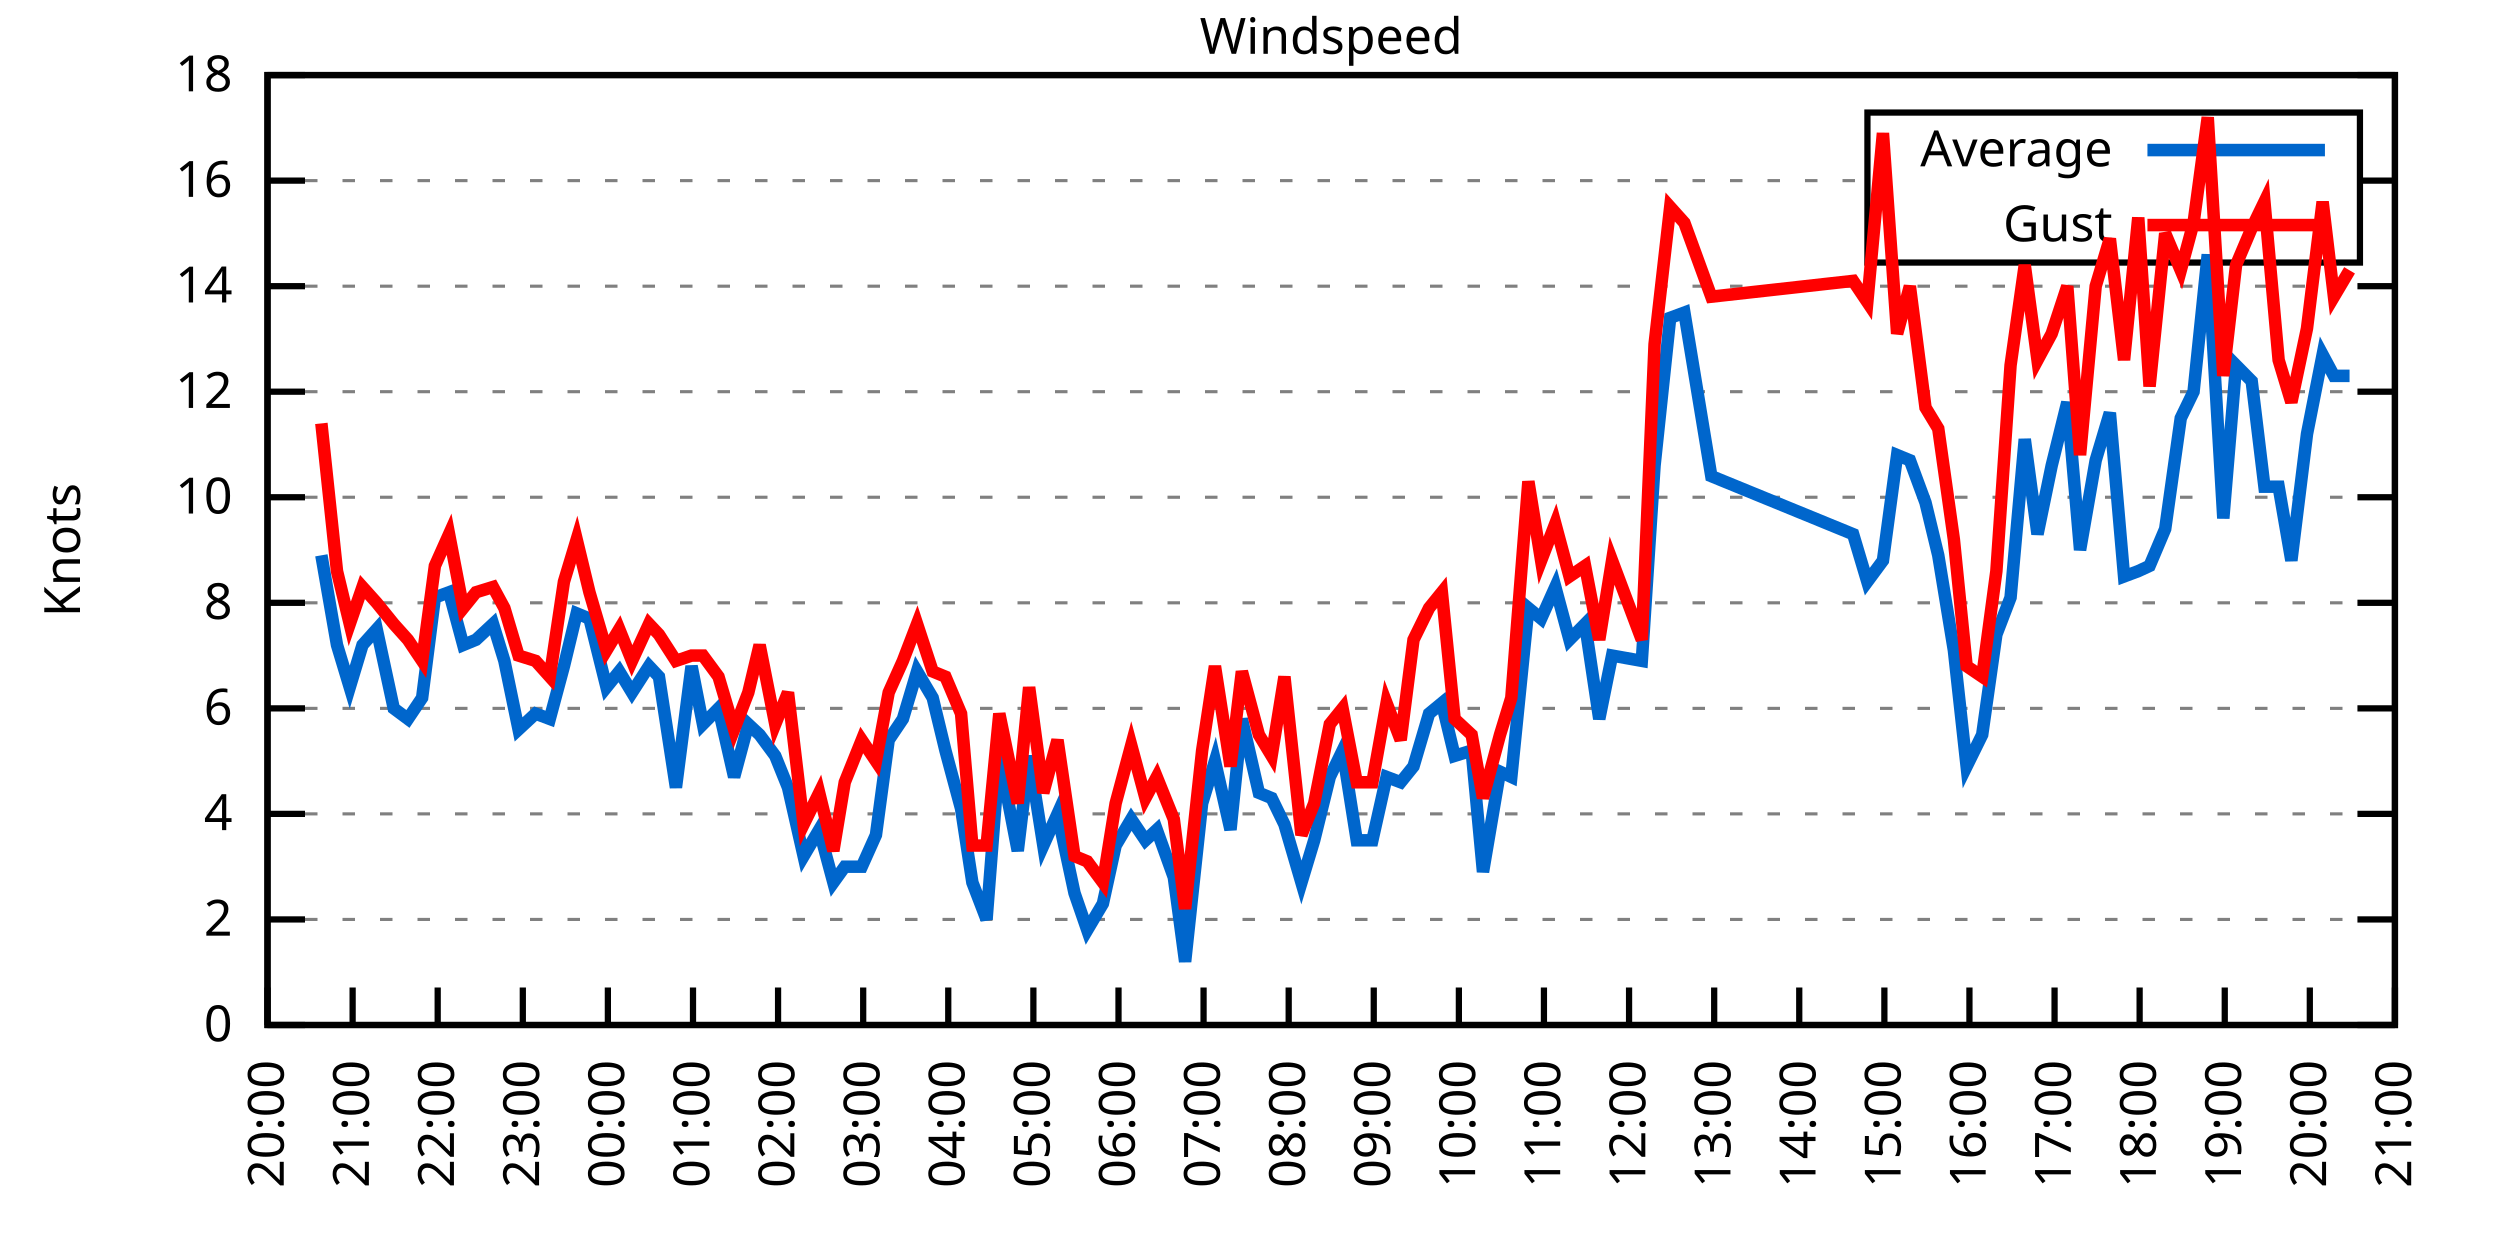
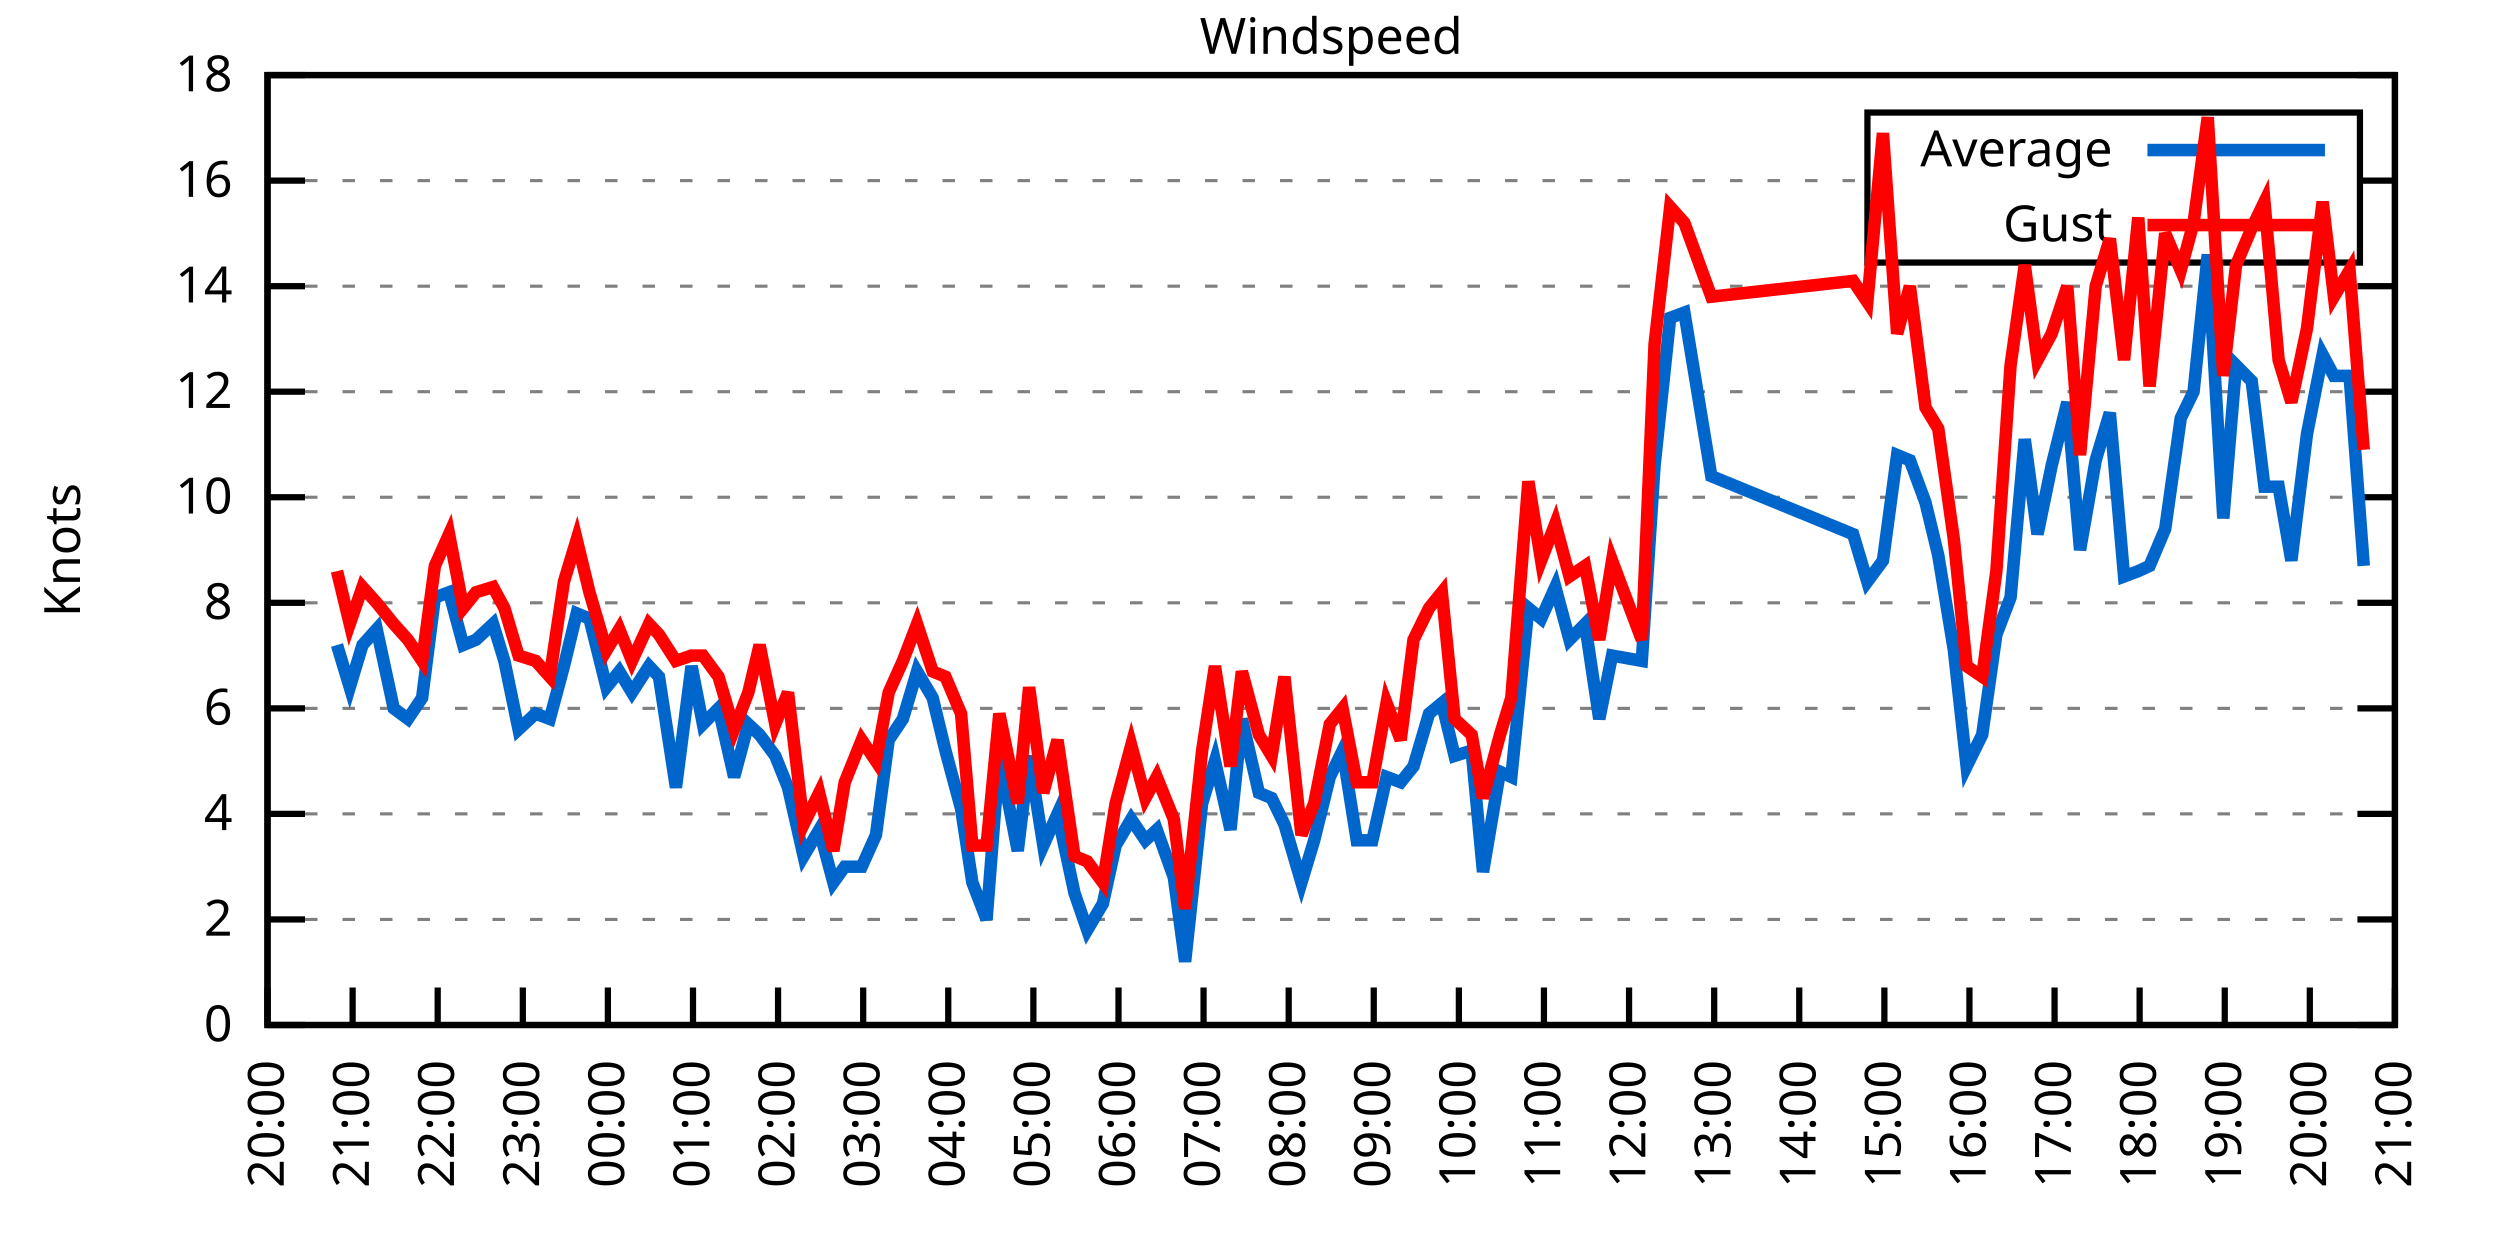
<svg xmlns="http://www.w3.org/2000/svg" xmlns:xlink="http://www.w3.org/1999/xlink" width="400" height="200" viewBox="0 0 400 200">
  <g id="gnuplot_canvas">
    <rect x="0" y="0" width="400" height="200" fill="none" />
    <defs>
      <circle id="gpDot" r="0.5" stroke-width="0.5" stroke="currentColor" />
      <path id="gpPt0" stroke-width="0.333" stroke="currentColor" d="M-1,0 h2 M0,-1 v2" />
      <path id="gpPt1" stroke-width="0.333" stroke="currentColor" d="M-1,-1 L1,1 M1,-1 L-1,1" />
      <path id="gpPt2" stroke-width="0.333" stroke="currentColor" d="M-1,0 L1,0 M0,-1 L0,1 M-1,-1 L1,1 M-1,1 L1,-1" />
      <rect id="gpPt3" stroke-width="0.333" stroke="currentColor" x="-1" y="-1" width="2" height="2" />
      <rect id="gpPt4" stroke-width="0.333" stroke="currentColor" fill="currentColor" x="-1" y="-1" width="2" height="2" />
      <circle id="gpPt5" stroke-width="0.333" stroke="currentColor" cx="0" cy="0" r="1" />
      <use xlink:href="#gpPt5" id="gpPt6" fill="currentColor" stroke="none" />
      <path id="gpPt7" stroke-width="0.333" stroke="currentColor" d="M0,-1.33 L-1.33,0.67 L1.33,0.67 z" />
      <use xlink:href="#gpPt7" id="gpPt8" fill="currentColor" stroke="none" />
      <use xlink:href="#gpPt7" id="gpPt9" stroke="currentColor" transform="rotate(180)" />
      <use xlink:href="#gpPt9" id="gpPt10" fill="currentColor" stroke="none" />
      <use xlink:href="#gpPt3" id="gpPt11" stroke="currentColor" transform="rotate(45)" />
      <use xlink:href="#gpPt11" id="gpPt12" fill="currentColor" stroke="none" />
      <path id="gpPt13" stroke-width="0.333" stroke="currentColor" d="M0,1.330 L1.265,0.411 L0.782,-1.067 L-0.782,-1.076 L-1.265,0.411 z" />
      <use xlink:href="#gpPt13" id="gpPt14" fill="currentColor" stroke="none" />
      <filter id="textbox" filterUnits="objectBoundingBox" x="0" y="0" height="1" width="1">
        <feFlood flood-color="white" flood-opacity="1" result="bgnd" />
        <feComposite in="SourceGraphic" in2="bgnd" operator="atop" />
      </filter>
      <filter id="greybox" filterUnits="objectBoundingBox" x="0" y="0" height="1" width="1">
        <feFlood flood-color="lightgrey" flood-opacity="1" result="grey" />
        <feComposite in="SourceGraphic" in2="grey" operator="atop" />
      </filter>
    </defs>
    <g fill="none" color="white" stroke="currentColor" stroke-width="1.00" stroke-linecap="butt" stroke-linejoin="miter">
</g>
    <g fill="none" color="black" stroke="currentColor" stroke-width="1.00" stroke-linecap="butt" stroke-linejoin="miter">
      <g stroke="none" shape-rendering="crispEdges">
        <polygon fill="rgb(255, 255, 255)" points="42.80,164.00 383.18,164.00 383.18,12.02 42.80,12.02 " />
      </g>
    </g>
    <g fill="none" color="black" stroke="currentColor" stroke-width="1.00" stroke-linecap="butt" stroke-linejoin="miter">
</g>
    <g fill="none" color="black" stroke="black" stroke-width="0.50" stroke-linecap="butt" stroke-linejoin="miter">
</g>
    <g fill="none" color="gray" stroke="currentColor" stroke-width="0.50" stroke-linecap="butt" stroke-linejoin="miter">
      <path stroke="gray" stroke-dasharray="2,4" class="gridline" d="M42.80,164.00 L383.19,164.00  " />
    </g>
    <g fill="none" color="gray" stroke="gray" stroke-width="1.00" stroke-linecap="butt" stroke-linejoin="miter">
</g>
    <g fill="none" color="black" stroke="currentColor" stroke-width="1.00" stroke-linecap="butt" stroke-linejoin="miter">
      <path stroke="black" d="M42.80,164.00 L48.80,164.00 M383.19,164.00 L377.19,164.00  " />
      <g transform="translate(37.20,166.60)" stroke="none" fill="black" font-family="Sans" font-size="8.00" text-anchor="end">
        <text>
          <tspan font-family="Sans"> 0</tspan>
        </text>
      </g>
    </g>
    <g fill="none" color="black" stroke="currentColor" stroke-width="1.00" stroke-linecap="butt" stroke-linejoin="miter">
</g>
    <g fill="none" color="black" stroke="black" stroke-width="0.50" stroke-linecap="butt" stroke-linejoin="miter">
</g>
    <g fill="none" color="gray" stroke="currentColor" stroke-width="0.50" stroke-linecap="butt" stroke-linejoin="miter">
      <path stroke="gray" stroke-dasharray="2,4" class="gridline" d="M42.80,147.11 L383.19,147.11  " />
    </g>
    <g fill="none" color="gray" stroke="gray" stroke-width="1.00" stroke-linecap="butt" stroke-linejoin="miter">
</g>
    <g fill="none" color="black" stroke="currentColor" stroke-width="1.00" stroke-linecap="butt" stroke-linejoin="miter">
      <path stroke="black" d="M42.80,147.11 L48.80,147.11 M383.19,147.11 L377.19,147.11  " />
      <g transform="translate(37.20,149.71)" stroke="none" fill="black" font-family="Sans" font-size="8.00" text-anchor="end">
        <text>
          <tspan font-family="Sans"> 2</tspan>
        </text>
      </g>
    </g>
    <g fill="none" color="black" stroke="currentColor" stroke-width="1.00" stroke-linecap="butt" stroke-linejoin="miter">
</g>
    <g fill="none" color="black" stroke="black" stroke-width="0.50" stroke-linecap="butt" stroke-linejoin="miter">
</g>
    <g fill="none" color="gray" stroke="currentColor" stroke-width="0.50" stroke-linecap="butt" stroke-linejoin="miter">
      <path stroke="gray" stroke-dasharray="2,4" class="gridline" d="M42.80,130.22 L383.19,130.22  " />
    </g>
    <g fill="none" color="gray" stroke="gray" stroke-width="1.00" stroke-linecap="butt" stroke-linejoin="miter">
</g>
    <g fill="none" color="black" stroke="currentColor" stroke-width="1.00" stroke-linecap="butt" stroke-linejoin="miter">
      <path stroke="black" d="M42.80,130.22 L48.80,130.22 M383.19,130.22 L377.19,130.22  " />
      <g transform="translate(37.20,132.82)" stroke="none" fill="black" font-family="Sans" font-size="8.00" text-anchor="end">
        <text>
          <tspan font-family="Sans"> 4</tspan>
        </text>
      </g>
    </g>
    <g fill="none" color="black" stroke="currentColor" stroke-width="1.00" stroke-linecap="butt" stroke-linejoin="miter">
</g>
    <g fill="none" color="black" stroke="black" stroke-width="0.50" stroke-linecap="butt" stroke-linejoin="miter">
</g>
    <g fill="none" color="gray" stroke="currentColor" stroke-width="0.50" stroke-linecap="butt" stroke-linejoin="miter">
      <path stroke="gray" stroke-dasharray="2,4" class="gridline" d="M42.80,113.34 L383.19,113.34  " />
    </g>
    <g fill="none" color="gray" stroke="gray" stroke-width="1.00" stroke-linecap="butt" stroke-linejoin="miter">
</g>
    <g fill="none" color="black" stroke="currentColor" stroke-width="1.00" stroke-linecap="butt" stroke-linejoin="miter">
      <path stroke="black" d="M42.80,113.34 L48.80,113.34 M383.19,113.34 L377.19,113.34  " />
      <g transform="translate(37.20,115.94)" stroke="none" fill="black" font-family="Sans" font-size="8.00" text-anchor="end">
        <text>
          <tspan font-family="Sans"> 6</tspan>
        </text>
      </g>
    </g>
    <g fill="none" color="black" stroke="currentColor" stroke-width="1.00" stroke-linecap="butt" stroke-linejoin="miter">
</g>
    <g fill="none" color="black" stroke="black" stroke-width="0.50" stroke-linecap="butt" stroke-linejoin="miter">
</g>
    <g fill="none" color="gray" stroke="currentColor" stroke-width="0.50" stroke-linecap="butt" stroke-linejoin="miter">
      <path stroke="gray" stroke-dasharray="2,4" class="gridline" d="M42.80,96.45 L383.19,96.45  " />
    </g>
    <g fill="none" color="gray" stroke="gray" stroke-width="1.00" stroke-linecap="butt" stroke-linejoin="miter">
</g>
    <g fill="none" color="black" stroke="currentColor" stroke-width="1.00" stroke-linecap="butt" stroke-linejoin="miter">
      <path stroke="black" d="M42.80,96.45 L48.80,96.45 M383.19,96.45 L377.19,96.45  " />
      <g transform="translate(37.20,99.05)" stroke="none" fill="black" font-family="Sans" font-size="8.00" text-anchor="end">
        <text>
          <tspan font-family="Sans"> 8</tspan>
        </text>
      </g>
    </g>
    <g fill="none" color="black" stroke="currentColor" stroke-width="1.00" stroke-linecap="butt" stroke-linejoin="miter">
</g>
    <g fill="none" color="black" stroke="black" stroke-width="0.50" stroke-linecap="butt" stroke-linejoin="miter">
</g>
    <g fill="none" color="gray" stroke="currentColor" stroke-width="0.50" stroke-linecap="butt" stroke-linejoin="miter">
      <path stroke="gray" stroke-dasharray="2,4" class="gridline" d="M42.80,79.56 L383.19,79.56  " />
    </g>
    <g fill="none" color="gray" stroke="gray" stroke-width="1.00" stroke-linecap="butt" stroke-linejoin="miter">
</g>
    <g fill="none" color="black" stroke="currentColor" stroke-width="1.00" stroke-linecap="butt" stroke-linejoin="miter">
      <path stroke="black" d="M42.80,79.56 L48.80,79.56 M383.19,79.56 L377.19,79.56  " />
      <g transform="translate(37.20,82.16)" stroke="none" fill="black" font-family="Sans" font-size="8.00" text-anchor="end">
        <text>
          <tspan font-family="Sans"> 10</tspan>
        </text>
      </g>
    </g>
    <g fill="none" color="black" stroke="currentColor" stroke-width="1.00" stroke-linecap="butt" stroke-linejoin="miter">
</g>
    <g fill="none" color="black" stroke="black" stroke-width="0.50" stroke-linecap="butt" stroke-linejoin="miter">
</g>
    <g fill="none" color="gray" stroke="currentColor" stroke-width="0.50" stroke-linecap="butt" stroke-linejoin="miter">
      <path stroke="gray" stroke-dasharray="2,4" class="gridline" d="M42.80,62.67 L383.19,62.67  " />
    </g>
    <g fill="none" color="gray" stroke="gray" stroke-width="1.00" stroke-linecap="butt" stroke-linejoin="miter">
</g>
    <g fill="none" color="black" stroke="currentColor" stroke-width="1.00" stroke-linecap="butt" stroke-linejoin="miter">
      <path stroke="black" d="M42.80,62.67 L48.80,62.67 M383.19,62.67 L377.19,62.67  " />
      <g transform="translate(37.20,65.27)" stroke="none" fill="black" font-family="Sans" font-size="8.00" text-anchor="end">
        <text>
          <tspan font-family="Sans"> 12</tspan>
        </text>
      </g>
    </g>
    <g fill="none" color="black" stroke="currentColor" stroke-width="1.00" stroke-linecap="butt" stroke-linejoin="miter">
</g>
    <g fill="none" color="black" stroke="black" stroke-width="0.50" stroke-linecap="butt" stroke-linejoin="miter">
</g>
    <g fill="none" color="gray" stroke="currentColor" stroke-width="0.50" stroke-linecap="butt" stroke-linejoin="miter">
      <path stroke="gray" stroke-dasharray="2,4" class="gridline" d="M42.80,45.79 L383.19,45.79  " />
    </g>
    <g fill="none" color="gray" stroke="gray" stroke-width="1.00" stroke-linecap="butt" stroke-linejoin="miter">
</g>
    <g fill="none" color="black" stroke="currentColor" stroke-width="1.00" stroke-linecap="butt" stroke-linejoin="miter">
      <path stroke="black" d="M42.80,45.79 L48.80,45.79 M383.19,45.79 L377.19,45.79  " />
      <g transform="translate(37.20,48.39)" stroke="none" fill="black" font-family="Sans" font-size="8.00" text-anchor="end">
        <text>
          <tspan font-family="Sans"> 14</tspan>
        </text>
      </g>
    </g>
    <g fill="none" color="black" stroke="currentColor" stroke-width="1.00" stroke-linecap="butt" stroke-linejoin="miter">
</g>
    <g fill="none" color="black" stroke="black" stroke-width="0.50" stroke-linecap="butt" stroke-linejoin="miter">
</g>
    <g fill="none" color="gray" stroke="currentColor" stroke-width="0.50" stroke-linecap="butt" stroke-linejoin="miter">
      <path stroke="gray" stroke-dasharray="2,4" class="gridline" d="M42.80,28.90 L298.79,28.90 M377.59,28.90 L383.19,28.90  " />
    </g>
    <g fill="none" color="gray" stroke="gray" stroke-width="1.00" stroke-linecap="butt" stroke-linejoin="miter">
</g>
    <g fill="none" color="black" stroke="currentColor" stroke-width="1.00" stroke-linecap="butt" stroke-linejoin="miter">
      <path stroke="black" d="M42.80,28.90 L48.80,28.90 M383.19,28.90 L377.19,28.90  " />
      <g transform="translate(37.20,31.50)" stroke="none" fill="black" font-family="Sans" font-size="8.00" text-anchor="end">
        <text>
          <tspan font-family="Sans"> 16</tspan>
        </text>
      </g>
    </g>
    <g fill="none" color="black" stroke="currentColor" stroke-width="1.00" stroke-linecap="butt" stroke-linejoin="miter">
</g>
    <g fill="none" color="black" stroke="black" stroke-width="0.50" stroke-linecap="butt" stroke-linejoin="miter">
</g>
    <g fill="none" color="gray" stroke="currentColor" stroke-width="0.50" stroke-linecap="butt" stroke-linejoin="miter">
      <path stroke="gray" stroke-dasharray="2,4" class="gridline" d="M42.80,12.01 L383.19,12.01  " />
    </g>
    <g fill="none" color="gray" stroke="gray" stroke-width="1.00" stroke-linecap="butt" stroke-linejoin="miter">
</g>
    <g fill="none" color="black" stroke="currentColor" stroke-width="1.00" stroke-linecap="butt" stroke-linejoin="miter">
      <path stroke="black" d="M42.80,12.01 L48.80,12.01 M383.19,12.01 L377.19,12.01  " />
      <g transform="translate(37.20,14.61)" stroke="none" fill="black" font-family="Sans" font-size="8.00" text-anchor="end">
        <text>
          <tspan font-family="Sans"> 18</tspan>
        </text>
      </g>
    </g>
    <g fill="none" color="black" stroke="currentColor" stroke-width="1.00" stroke-linecap="butt" stroke-linejoin="miter">
      <path stroke="black" d="M42.80,164.00 L42.80,158.00  " />
      <g transform="translate(45.40,169.60) rotate(270.00)" stroke="none" fill="black" font-family="Sans" font-size="8.00" text-anchor="end">
        <text>
          <tspan font-family="Sans">20:00</tspan>
        </text>
      </g>
    </g>
    <g fill="none" color="black" stroke="currentColor" stroke-width="1.00" stroke-linecap="butt" stroke-linejoin="miter">
      <path stroke="black" d="M56.42,164.00 L56.42,158.00  " />
      <g transform="translate(59.02,169.60) rotate(270.00)" stroke="none" fill="black" font-family="Sans" font-size="8.00" text-anchor="end">
        <text>
          <tspan font-family="Sans">21:00</tspan>
        </text>
      </g>
    </g>
    <g fill="none" color="black" stroke="currentColor" stroke-width="1.00" stroke-linecap="butt" stroke-linejoin="miter">
      <path stroke="black" d="M70.03,164.00 L70.03,158.00  " />
      <g transform="translate(72.63,169.60) rotate(270.00)" stroke="none" fill="black" font-family="Sans" font-size="8.00" text-anchor="end">
        <text>
          <tspan font-family="Sans">22:00</tspan>
        </text>
      </g>
    </g>
    <g fill="none" color="black" stroke="currentColor" stroke-width="1.00" stroke-linecap="butt" stroke-linejoin="miter">
      <path stroke="black" d="M83.65,164.00 L83.65,158.00  " />
      <g transform="translate(86.25,169.60) rotate(270.00)" stroke="none" fill="black" font-family="Sans" font-size="8.00" text-anchor="end">
        <text>
          <tspan font-family="Sans">23:00</tspan>
        </text>
      </g>
    </g>
    <g fill="none" color="black" stroke="currentColor" stroke-width="1.00" stroke-linecap="butt" stroke-linejoin="miter">
      <path stroke="black" d="M97.26,164.00 L97.26,158.00  " />
      <g transform="translate(99.86,169.60) rotate(270.00)" stroke="none" fill="black" font-family="Sans" font-size="8.00" text-anchor="end">
        <text>
          <tspan font-family="Sans">00:00</tspan>
        </text>
      </g>
    </g>
    <g fill="none" color="black" stroke="currentColor" stroke-width="1.00" stroke-linecap="butt" stroke-linejoin="miter">
      <path stroke="black" d="M110.88,164.00 L110.88,158.00  " />
      <g transform="translate(113.48,169.60) rotate(270.00)" stroke="none" fill="black" font-family="Sans" font-size="8.00" text-anchor="end">
        <text>
          <tspan font-family="Sans">01:00</tspan>
        </text>
      </g>
    </g>
    <g fill="none" color="black" stroke="currentColor" stroke-width="1.00" stroke-linecap="butt" stroke-linejoin="miter">
      <path stroke="black" d="M124.49,164.00 L124.49,158.00  " />
      <g transform="translate(127.09,169.60) rotate(270.00)" stroke="none" fill="black" font-family="Sans" font-size="8.00" text-anchor="end">
        <text>
          <tspan font-family="Sans">02:00</tspan>
        </text>
      </g>
    </g>
    <g fill="none" color="black" stroke="currentColor" stroke-width="1.00" stroke-linecap="butt" stroke-linejoin="miter">
      <path stroke="black" d="M138.11,164.00 L138.11,158.00  " />
      <g transform="translate(140.71,169.60) rotate(270.00)" stroke="none" fill="black" font-family="Sans" font-size="8.00" text-anchor="end">
        <text>
          <tspan font-family="Sans">03:00</tspan>
        </text>
      </g>
    </g>
    <g fill="none" color="black" stroke="currentColor" stroke-width="1.00" stroke-linecap="butt" stroke-linejoin="miter">
      <path stroke="black" d="M151.72,164.00 L151.72,158.00  " />
      <g transform="translate(154.32,169.60) rotate(270.00)" stroke="none" fill="black" font-family="Sans" font-size="8.00" text-anchor="end">
        <text>
          <tspan font-family="Sans">04:00</tspan>
        </text>
      </g>
    </g>
    <g fill="none" color="black" stroke="currentColor" stroke-width="1.00" stroke-linecap="butt" stroke-linejoin="miter">
      <path stroke="black" d="M165.34,164.00 L165.34,158.00  " />
      <g transform="translate(167.94,169.60) rotate(270.00)" stroke="none" fill="black" font-family="Sans" font-size="8.00" text-anchor="end">
        <text>
          <tspan font-family="Sans">05:00</tspan>
        </text>
      </g>
    </g>
    <g fill="none" color="black" stroke="currentColor" stroke-width="1.00" stroke-linecap="butt" stroke-linejoin="miter">
      <path stroke="black" d="M178.96,164.00 L178.96,158.00  " />
      <g transform="translate(181.56,169.60) rotate(270.00)" stroke="none" fill="black" font-family="Sans" font-size="8.00" text-anchor="end">
        <text>
          <tspan font-family="Sans">06:00</tspan>
        </text>
      </g>
    </g>
    <g fill="none" color="black" stroke="currentColor" stroke-width="1.00" stroke-linecap="butt" stroke-linejoin="miter">
      <path stroke="black" d="M192.57,164.00 L192.57,158.00  " />
      <g transform="translate(195.17,169.60) rotate(270.00)" stroke="none" fill="black" font-family="Sans" font-size="8.00" text-anchor="end">
        <text>
          <tspan font-family="Sans">07:00</tspan>
        </text>
      </g>
    </g>
    <g fill="none" color="black" stroke="currentColor" stroke-width="1.00" stroke-linecap="butt" stroke-linejoin="miter">
      <path stroke="black" d="M206.19,164.00 L206.19,158.00  " />
      <g transform="translate(208.79,169.60) rotate(270.00)" stroke="none" fill="black" font-family="Sans" font-size="8.00" text-anchor="end">
        <text>
          <tspan font-family="Sans">08:00</tspan>
        </text>
      </g>
    </g>
    <g fill="none" color="black" stroke="currentColor" stroke-width="1.00" stroke-linecap="butt" stroke-linejoin="miter">
      <path stroke="black" d="M219.80,164.00 L219.80,158.00  " />
      <g transform="translate(222.40,169.60) rotate(270.00)" stroke="none" fill="black" font-family="Sans" font-size="8.00" text-anchor="end">
        <text>
          <tspan font-family="Sans">09:00</tspan>
        </text>
      </g>
    </g>
    <g fill="none" color="black" stroke="currentColor" stroke-width="1.00" stroke-linecap="butt" stroke-linejoin="miter">
      <path stroke="black" d="M233.42,164.00 L233.42,158.00  " />
      <g transform="translate(236.02,169.60) rotate(270.00)" stroke="none" fill="black" font-family="Sans" font-size="8.00" text-anchor="end">
        <text>
          <tspan font-family="Sans">10:00</tspan>
        </text>
      </g>
    </g>
    <g fill="none" color="black" stroke="currentColor" stroke-width="1.00" stroke-linecap="butt" stroke-linejoin="miter">
      <path stroke="black" d="M247.03,164.00 L247.03,158.00  " />
      <g transform="translate(249.63,169.60) rotate(270.00)" stroke="none" fill="black" font-family="Sans" font-size="8.00" text-anchor="end">
        <text>
          <tspan font-family="Sans">11:00</tspan>
        </text>
      </g>
    </g>
    <g fill="none" color="black" stroke="currentColor" stroke-width="1.00" stroke-linecap="butt" stroke-linejoin="miter">
      <path stroke="black" d="M260.65,164.00 L260.65,158.00  " />
      <g transform="translate(263.25,169.60) rotate(270.00)" stroke="none" fill="black" font-family="Sans" font-size="8.00" text-anchor="end">
        <text>
          <tspan font-family="Sans">12:00</tspan>
        </text>
      </g>
    </g>
    <g fill="none" color="black" stroke="currentColor" stroke-width="1.00" stroke-linecap="butt" stroke-linejoin="miter">
      <path stroke="black" d="M274.27,164.00 L274.27,158.00  " />
      <g transform="translate(276.87,169.60) rotate(270.00)" stroke="none" fill="black" font-family="Sans" font-size="8.00" text-anchor="end">
        <text>
          <tspan font-family="Sans">13:00</tspan>
        </text>
      </g>
    </g>
    <g fill="none" color="black" stroke="currentColor" stroke-width="1.00" stroke-linecap="butt" stroke-linejoin="miter">
      <path stroke="black" d="M287.88,164.00 L287.88,158.00  " />
      <g transform="translate(290.48,169.60) rotate(270.00)" stroke="none" fill="black" font-family="Sans" font-size="8.00" text-anchor="end">
        <text>
          <tspan font-family="Sans">14:00</tspan>
        </text>
      </g>
    </g>
    <g fill="none" color="black" stroke="currentColor" stroke-width="1.00" stroke-linecap="butt" stroke-linejoin="miter">
      <path stroke="black" d="M301.50,164.00 L301.50,158.00  " />
      <g transform="translate(304.10,169.60) rotate(270.00)" stroke="none" fill="black" font-family="Sans" font-size="8.00" text-anchor="end">
        <text>
          <tspan font-family="Sans">15:00</tspan>
        </text>
      </g>
    </g>
    <g fill="none" color="black" stroke="currentColor" stroke-width="1.00" stroke-linecap="butt" stroke-linejoin="miter">
      <path stroke="black" d="M315.11,164.00 L315.11,158.00  " />
      <g transform="translate(317.71,169.60) rotate(270.00)" stroke="none" fill="black" font-family="Sans" font-size="8.00" text-anchor="end">
        <text>
          <tspan font-family="Sans">16:00</tspan>
        </text>
      </g>
    </g>
    <g fill="none" color="black" stroke="currentColor" stroke-width="1.00" stroke-linecap="butt" stroke-linejoin="miter">
      <path stroke="black" d="M328.73,164.00 L328.73,158.00  " />
      <g transform="translate(331.33,169.60) rotate(270.00)" stroke="none" fill="black" font-family="Sans" font-size="8.00" text-anchor="end">
        <text>
          <tspan font-family="Sans">17:00</tspan>
        </text>
      </g>
    </g>
    <g fill="none" color="black" stroke="currentColor" stroke-width="1.00" stroke-linecap="butt" stroke-linejoin="miter">
      <path stroke="black" d="M342.34,164.00 L342.34,158.00  " />
      <g transform="translate(344.94,169.60) rotate(270.00)" stroke="none" fill="black" font-family="Sans" font-size="8.00" text-anchor="end">
        <text>
          <tspan font-family="Sans">18:00</tspan>
        </text>
      </g>
    </g>
    <g fill="none" color="black" stroke="currentColor" stroke-width="1.00" stroke-linecap="butt" stroke-linejoin="miter">
      <path stroke="black" d="M355.96,164.00 L355.96,158.00  " />
      <g transform="translate(358.56,169.60) rotate(270.00)" stroke="none" fill="black" font-family="Sans" font-size="8.00" text-anchor="end">
        <text>
          <tspan font-family="Sans">19:00</tspan>
        </text>
      </g>
    </g>
    <g fill="none" color="black" stroke="currentColor" stroke-width="1.00" stroke-linecap="butt" stroke-linejoin="miter">
      <path stroke="black" d="M369.57,164.00 L369.57,158.00  " />
      <g transform="translate(372.17,169.60) rotate(270.00)" stroke="none" fill="black" font-family="Sans" font-size="8.00" text-anchor="end">
        <text>
          <tspan font-family="Sans">20:00</tspan>
        </text>
      </g>
    </g>
    <g fill="none" color="black" stroke="currentColor" stroke-width="1.00" stroke-linecap="butt" stroke-linejoin="miter">
      <path stroke="black" d="M383.19,164.00 L383.19,158.00  " />
      <g transform="translate(385.79,169.60) rotate(270.00)" stroke="none" fill="black" font-family="Sans" font-size="8.00" text-anchor="end">
        <text>
          <tspan font-family="Sans">21:00</tspan>
        </text>
      </g>
    </g>
    <g fill="none" color="black" stroke="currentColor" stroke-width="1.00" stroke-linecap="butt" stroke-linejoin="miter">
</g>
    <g fill="none" color="black" stroke="currentColor" stroke-width="1.00" stroke-linecap="butt" stroke-linejoin="miter">
      <path stroke="black" d="M42.80,12.01 L42.80,164.00 L383.19,164.00 L383.19,12.01 L42.80,12.01 Z  " />
    </g>
    <g fill="none" color="black" stroke="currentColor" stroke-width="1.00" stroke-linecap="butt" stroke-linejoin="miter">
</g>
    <g fill="none" color="black" stroke="currentColor" stroke-width="1.00" stroke-linecap="butt" stroke-linejoin="miter">
      <path stroke="black" d="M298.79,42.01 L298.79,18.01 L377.59,18.01 L377.59,42.01 L298.79,42.01 Z  " />
    </g>
    <g id="Windspeed_plot_1">
      <g fill="none" color="white" stroke="black" stroke-width="2.00" stroke-linecap="butt" stroke-linejoin="miter">
</g>
      <g fill="none" color="black" stroke="currentColor" stroke-width="2.00" stroke-linecap="butt" stroke-linejoin="miter">
        <g transform="translate(337.99,26.61)" stroke="none" fill="black" font-family="Sans" font-size="8.00" text-anchor="end">
          <text>
            <tspan font-family="Sans">Average</tspan>
          </text>
        </g>
      </g>
      <g fill="none" color="black" stroke="currentColor" stroke-width="2.00" stroke-linecap="butt" stroke-linejoin="miter">
-         <path stroke="rgb(  0, 102, 204)" d="M343.59,24.01 L371.99,24.01 M51.42,88.85 L53.92,103.20 L55.96,109.96 L58.00,103.20 L60.27,100.67 L63.00,113.34   L65.27,115.03 L67.54,111.65 L69.58,95.60 L71.85,94.76 L74.12,103.20 L76.16,102.36 L78.88,99.83 L80.70,105.74   L82.97,116.71 L85.69,114.18 L87.96,115.03 L90.23,106.58 L92.27,98.14 L94.31,98.98 L97.04,109.96 L99.08,107.43   L101.12,110.80 L103.84,106.58 L105.43,108.27 L108.15,126.00 L110.65,106.58 L112.47,115.87 L114.96,113.34 L117.46,124.31   L119.73,115.87 L121.54,117.56 L124.04,120.94 L126.08,126.00 L128.58,136.98 L131.07,132.76 L133.34,141.20 L135.16,138.67   L137.88,138.67 L140.15,133.60 L142.19,118.40 L144.46,115.03 L146.73,107.43 L149.23,111.65 L151.27,120.09 L153.77,129.38   L155.58,141.20 L157.85,147.11 L159.89,120.94 L162.84,136.14 L164.66,120.94 L166.93,135.29 L169.20,130.22 L171.92,142.89   L173.96,148.80 L176.46,144.58 L178.50,135.29 L181.00,131.07 L183.27,134.45 L185.08,132.76 L187.81,140.36 L189.62,153.87   L192.34,128.54 L194.39,121.78 L196.88,132.76 L198.70,115.03 L201.42,126.85 L203.46,127.69 L205.51,131.91 L208.23,141.20   L210.27,134.45 L212.77,124.31 L214.81,120.09 L217.08,134.45 L219.58,134.45 L221.85,124.31 L224.11,125.16 L226.16,122.62   L228.65,114.18 L230.70,112.49 L232.74,120.94 L235.46,120.09 L237.28,139.51 L240.00,123.47 L241.81,124.31 L244.54,97.29   L246.58,98.98 L248.85,93.92 L251.12,102.36 L253.61,99.83 L255.88,115.03 L257.93,104.89 L262.69,105.74 L264.73,74.49   L267.23,50.85 L269.50,50.01 L273.81,76.18 L296.50,85.47 L298.77,93.07 L301.27,89.69 L303.54,72.81 L305.58,73.65   L308.08,80.41 L310.12,88.85 L312.62,104.05 L314.66,122.62 L317.15,117.56 L319.42,101.52 L321.69,95.60 L323.96,70.27   L326.00,85.47 L328.27,74.49 L330.77,64.36 L332.81,88.00 L335.31,73.65 L337.58,66.05 L339.85,92.23 L342.12,91.38   L343.93,90.54 L346.43,84.63 L348.92,66.90 L350.97,62.67 L353.24,40.72 L355.73,82.94 L357.77,58.45 L360.27,60.98   L362.31,77.87 L364.58,77.87 L366.62,89.69 L369.12,69.43 L371.62,56.76 L373.43,60.14 L375.93,60.14  " />
+         <path stroke="rgb(  0, 102, 204)" d="M343.59,24.01 L371.99,24.01 M53.92,103.20 L55.96,109.96 L58.00,103.20 L60.27,100.67 L63.00,113.34 L65.27,115.03   L67.54,111.65 L69.58,95.60 L71.85,94.76 L74.12,103.20 L76.16,102.36 L78.88,99.83 L80.70,105.74 L82.97,116.71   L85.69,114.18 L87.96,115.03 L90.23,106.58 L92.27,98.14 L94.31,98.98 L97.04,109.96 L99.08,107.43 L101.12,110.80   L103.84,106.58 L105.43,108.27 L108.15,126.00 L110.65,106.58 L112.47,115.87 L114.96,113.34 L117.46,124.31 L119.73,115.87   L121.54,117.56 L124.04,120.94 L126.08,126.00 L128.58,136.98 L131.07,132.76 L133.34,141.20 L135.16,138.67 L137.88,138.67   L140.15,133.60 L142.19,118.40 L144.46,115.03 L146.73,107.43 L149.23,111.65 L151.27,120.09 L153.77,129.38 L155.58,141.20   L157.85,147.11 L159.89,120.94 L162.84,136.14 L164.66,120.94 L166.93,135.29 L169.20,130.22 L171.92,142.89 L173.96,148.80   L176.46,144.58 L178.50,135.29 L181.00,131.07 L183.27,134.45 L185.08,132.76 L187.81,140.36 L189.62,153.87 L192.34,128.54   L194.39,121.78 L196.88,132.76 L198.70,115.03 L201.42,126.85 L203.46,127.69 L205.51,131.91 L208.23,141.20 L210.27,134.45   L212.77,124.31 L214.81,120.09 L217.08,134.45 L219.58,134.45 L221.85,124.31 L224.11,125.16 L226.16,122.62 L228.65,114.18   L230.70,112.49 L232.74,120.94 L235.46,120.09 L237.28,139.51 L240.00,123.47 L241.81,124.31 L244.54,97.29 L246.58,98.98   L248.85,93.92 L251.12,102.36 L253.61,99.83 L255.88,115.03 L257.93,104.89 L262.69,105.74 L264.73,74.49 L267.23,50.85   L269.50,50.01 L273.81,76.18 L296.50,85.47 L298.77,93.07 L301.27,89.69 L303.54,72.81 L305.58,73.65 L308.08,80.41   L310.12,88.85 L312.62,104.05 L314.66,122.62 L317.15,117.56 L319.42,101.52 L321.69,95.60 L323.96,70.27 L326.00,85.47   L328.27,74.49 L330.77,64.36 L332.81,88.00 L335.31,73.65 L337.58,66.05 L339.85,92.23 L342.12,91.38 L343.93,90.54   L346.43,84.63 L348.92,66.90 L350.97,62.67 L353.24,40.72 L355.73,82.94 L357.77,58.45 L360.27,60.98 L362.31,77.87   L364.58,77.87 L366.62,89.69 L369.12,69.43 L371.62,56.76 L373.43,60.14 L375.93,60.14 L378.20,90.54  " />
      </g>
    </g>
    <g id="Windspeed_plot_2">
      <g fill="none" color="black" stroke="currentColor" stroke-width="2.00" stroke-linecap="butt" stroke-linejoin="miter">
        <g transform="translate(337.99,38.61)" stroke="none" fill="black" font-family="Sans" font-size="8.00" text-anchor="end">
          <text>
            <tspan font-family="Sans">Gust</tspan>
          </text>
        </g>
      </g>
      <g fill="none" color="black" stroke="currentColor" stroke-width="2.00" stroke-linecap="butt" stroke-linejoin="miter">
-         <path stroke="rgb(255,   0,   0)" d="M343.59,36.01 L371.99,36.01 M51.42,67.74 L53.92,91.38 L55.96,99.83 L58.00,93.92 L60.27,96.45 L63.00,99.83   L65.27,102.36 L67.54,105.74 L69.58,90.54 L71.85,85.47 L74.12,97.29 L76.16,94.76 L78.88,93.92 L80.70,97.29   L82.97,104.89 L85.69,105.74 L87.96,108.27 L90.23,93.07 L92.27,86.32 L94.31,94.76 L97.04,104.05 L99.08,100.67   L101.12,105.74 L103.84,99.83 L105.43,101.52 L108.15,105.74 L110.65,104.89 L112.47,104.89 L114.96,108.27 L117.46,116.71   L119.73,110.80 L121.54,103.20 L124.04,115.87 L126.08,110.80 L128.58,131.91 L131.07,126.85 L133.34,136.14 L135.16,125.16   L137.88,118.40 L140.15,121.78 L142.19,110.80 L144.46,105.74 L146.73,99.83 L149.23,107.43 L151.27,108.27 L153.77,114.18   L155.58,135.29 L157.85,135.29 L159.89,114.18 L162.84,128.54 L164.66,109.96 L166.93,126.85 L169.20,118.40 L171.92,136.98   L173.96,137.82 L176.46,141.20 L178.50,128.54 L181.00,119.25 L183.27,127.69 L185.08,124.31 L187.81,131.07 L189.62,145.42   L192.34,120.09 L194.39,106.58 L196.88,122.62 L198.70,107.43 L201.42,117.56 L203.46,120.94 L205.51,108.27 L208.23,133.60   L210.27,128.54 L212.77,115.87 L214.81,113.34 L217.08,125.16 L219.58,125.16 L221.85,112.49 L224.11,118.40 L226.16,102.36   L228.65,97.29 L230.70,94.76 L232.74,115.03 L235.46,117.56 L237.28,127.69 L240.00,117.56 L241.81,111.65 L244.54,77.03   L246.58,89.69 L248.85,83.78 L251.12,92.23 L253.61,90.54 L255.88,102.36 L257.93,89.69 L262.69,102.36 L264.73,55.07   L267.23,33.12 L269.50,35.65 L273.81,47.47 L296.50,44.94 L298.77,48.32 L301.27,21.30 L303.54,53.39 L305.58,45.79   L308.08,65.21 L310.12,68.58 L312.62,86.32 L314.66,106.58 L317.15,108.27 L319.42,91.38 L321.69,58.45 L323.96,42.41   L326.00,57.61 L328.27,53.39 L330.77,45.79 L332.81,72.81 L335.31,45.79 L337.58,38.19 L339.85,57.61 L342.12,34.81   L343.93,61.83 L346.43,37.34 L348.92,43.25 L350.97,35.65 L353.24,18.77 L355.73,60.14 L357.77,42.41 L360.27,36.50   L362.31,32.28 L364.58,57.61 L366.62,64.36 L369.12,52.54 L371.62,32.28 L373.43,47.47 L375.93,43.25  " />
+         <path stroke="rgb(255,   0,   0)" d="M343.59,36.01 L371.99,36.01 M53.92,91.38 L55.96,99.83 L58.00,93.92 L60.27,96.45 L63.00,99.83 L65.27,102.36   L67.54,105.74 L69.58,90.54 L71.85,85.47 L74.12,97.29 L76.16,94.76 L78.88,93.92 L80.70,97.29 L82.97,104.89   L85.69,105.74 L87.96,108.27 L90.23,93.07 L92.27,86.32 L94.31,94.76 L97.04,104.05 L99.08,100.67 L101.12,105.74   L103.84,99.83 L105.43,101.52 L108.15,105.74 L110.65,104.89 L112.47,104.89 L114.96,108.27 L117.46,116.71 L119.73,110.80   L121.54,103.20 L124.04,115.87 L126.08,110.80 L128.58,131.91 L131.07,126.85 L133.34,136.14 L135.16,125.16 L137.88,118.40   L140.15,121.78 L142.19,110.80 L144.46,105.74 L146.73,99.83 L149.23,107.43 L151.27,108.27 L153.77,114.18 L155.58,135.29   L157.85,135.29 L159.89,114.18 L162.84,128.54 L164.66,109.96 L166.93,126.85 L169.20,118.40 L171.92,136.98 L173.96,137.82   L176.46,141.20 L178.50,128.54 L181.00,119.25 L183.27,127.69 L185.08,124.31 L187.81,131.07 L189.62,145.42 L192.34,120.09   L194.39,106.58 L196.88,122.62 L198.70,107.43 L201.42,117.56 L203.46,120.94 L205.51,108.27 L208.23,133.60 L210.27,128.54   L212.77,115.87 L214.81,113.34 L217.08,125.16 L219.58,125.16 L221.85,112.49 L224.11,118.40 L226.16,102.36 L228.65,97.29   L230.70,94.76 L232.74,115.03 L235.46,117.56 L237.28,127.69 L240.00,117.56 L241.81,111.65 L244.54,77.03 L246.58,89.69   L248.85,83.78 L251.12,92.23 L253.61,90.54 L255.88,102.36 L257.93,89.69 L262.69,102.36 L264.73,55.07 L267.23,33.12   L269.50,35.65 L273.81,47.47 L296.50,44.94 L298.77,48.32 L301.27,21.30 L303.54,53.39 L305.58,45.79 L308.08,65.21   L310.12,68.58 L312.62,86.32 L314.66,106.58 L317.15,108.27 L319.42,91.38 L321.69,58.45 L323.96,42.41 L326.00,57.61   L328.27,53.39 L330.77,45.79 L332.81,72.81 L335.31,45.79 L337.58,38.19 L339.85,57.61 L342.12,34.81 L343.93,61.83   L346.43,37.34 L348.92,43.25 L350.97,35.65 L353.24,18.77 L355.73,60.14 L357.77,42.41 L360.27,36.50 L362.31,32.28   L364.58,57.61 L366.62,64.36 L369.12,52.54 L371.62,32.28 L373.43,47.47 L375.93,43.25 L378.20,71.96  " />
      </g>
    </g>
    <g fill="none" color="black" stroke="currentColor" stroke-width="2.00" stroke-linecap="butt" stroke-linejoin="miter">
</g>
    <g fill="none" color="black" stroke="black" stroke-width="1.00" stroke-linecap="butt" stroke-linejoin="miter">
</g>
    <g fill="none" color="black" stroke="currentColor" stroke-width="1.00" stroke-linecap="butt" stroke-linejoin="miter">
      <path stroke="black" d="M42.80,12.01 L42.80,164.00 L383.19,164.00 L383.19,12.01 L42.80,12.01 Z  " />
      <g transform="translate(12.80,88.01) rotate(270.00)" stroke="none" fill="black" font-family="Sans" font-size="8.00" text-anchor="middle">
        <text>
          <tspan font-family="Sans">Knots</tspan>
        </text>
      </g>
    </g>
    <g fill="none" color="black" stroke="currentColor" stroke-width="1.00" stroke-linecap="butt" stroke-linejoin="miter">
</g>
    <g fill="none" color="black" stroke="currentColor" stroke-width="1.00" stroke-linecap="butt" stroke-linejoin="miter">
      <g transform="translate(212.99,8.61)" stroke="none" fill="black" font-family="Sans" font-size="8.00" text-anchor="middle">
        <text>
          <tspan font-family="Sans">Windspeed</tspan>
        </text>
      </g>
    </g>
    <g fill="none" color="black" stroke="currentColor" stroke-width="1.00" stroke-linecap="butt" stroke-linejoin="miter">
</g>
  </g>
</svg>
